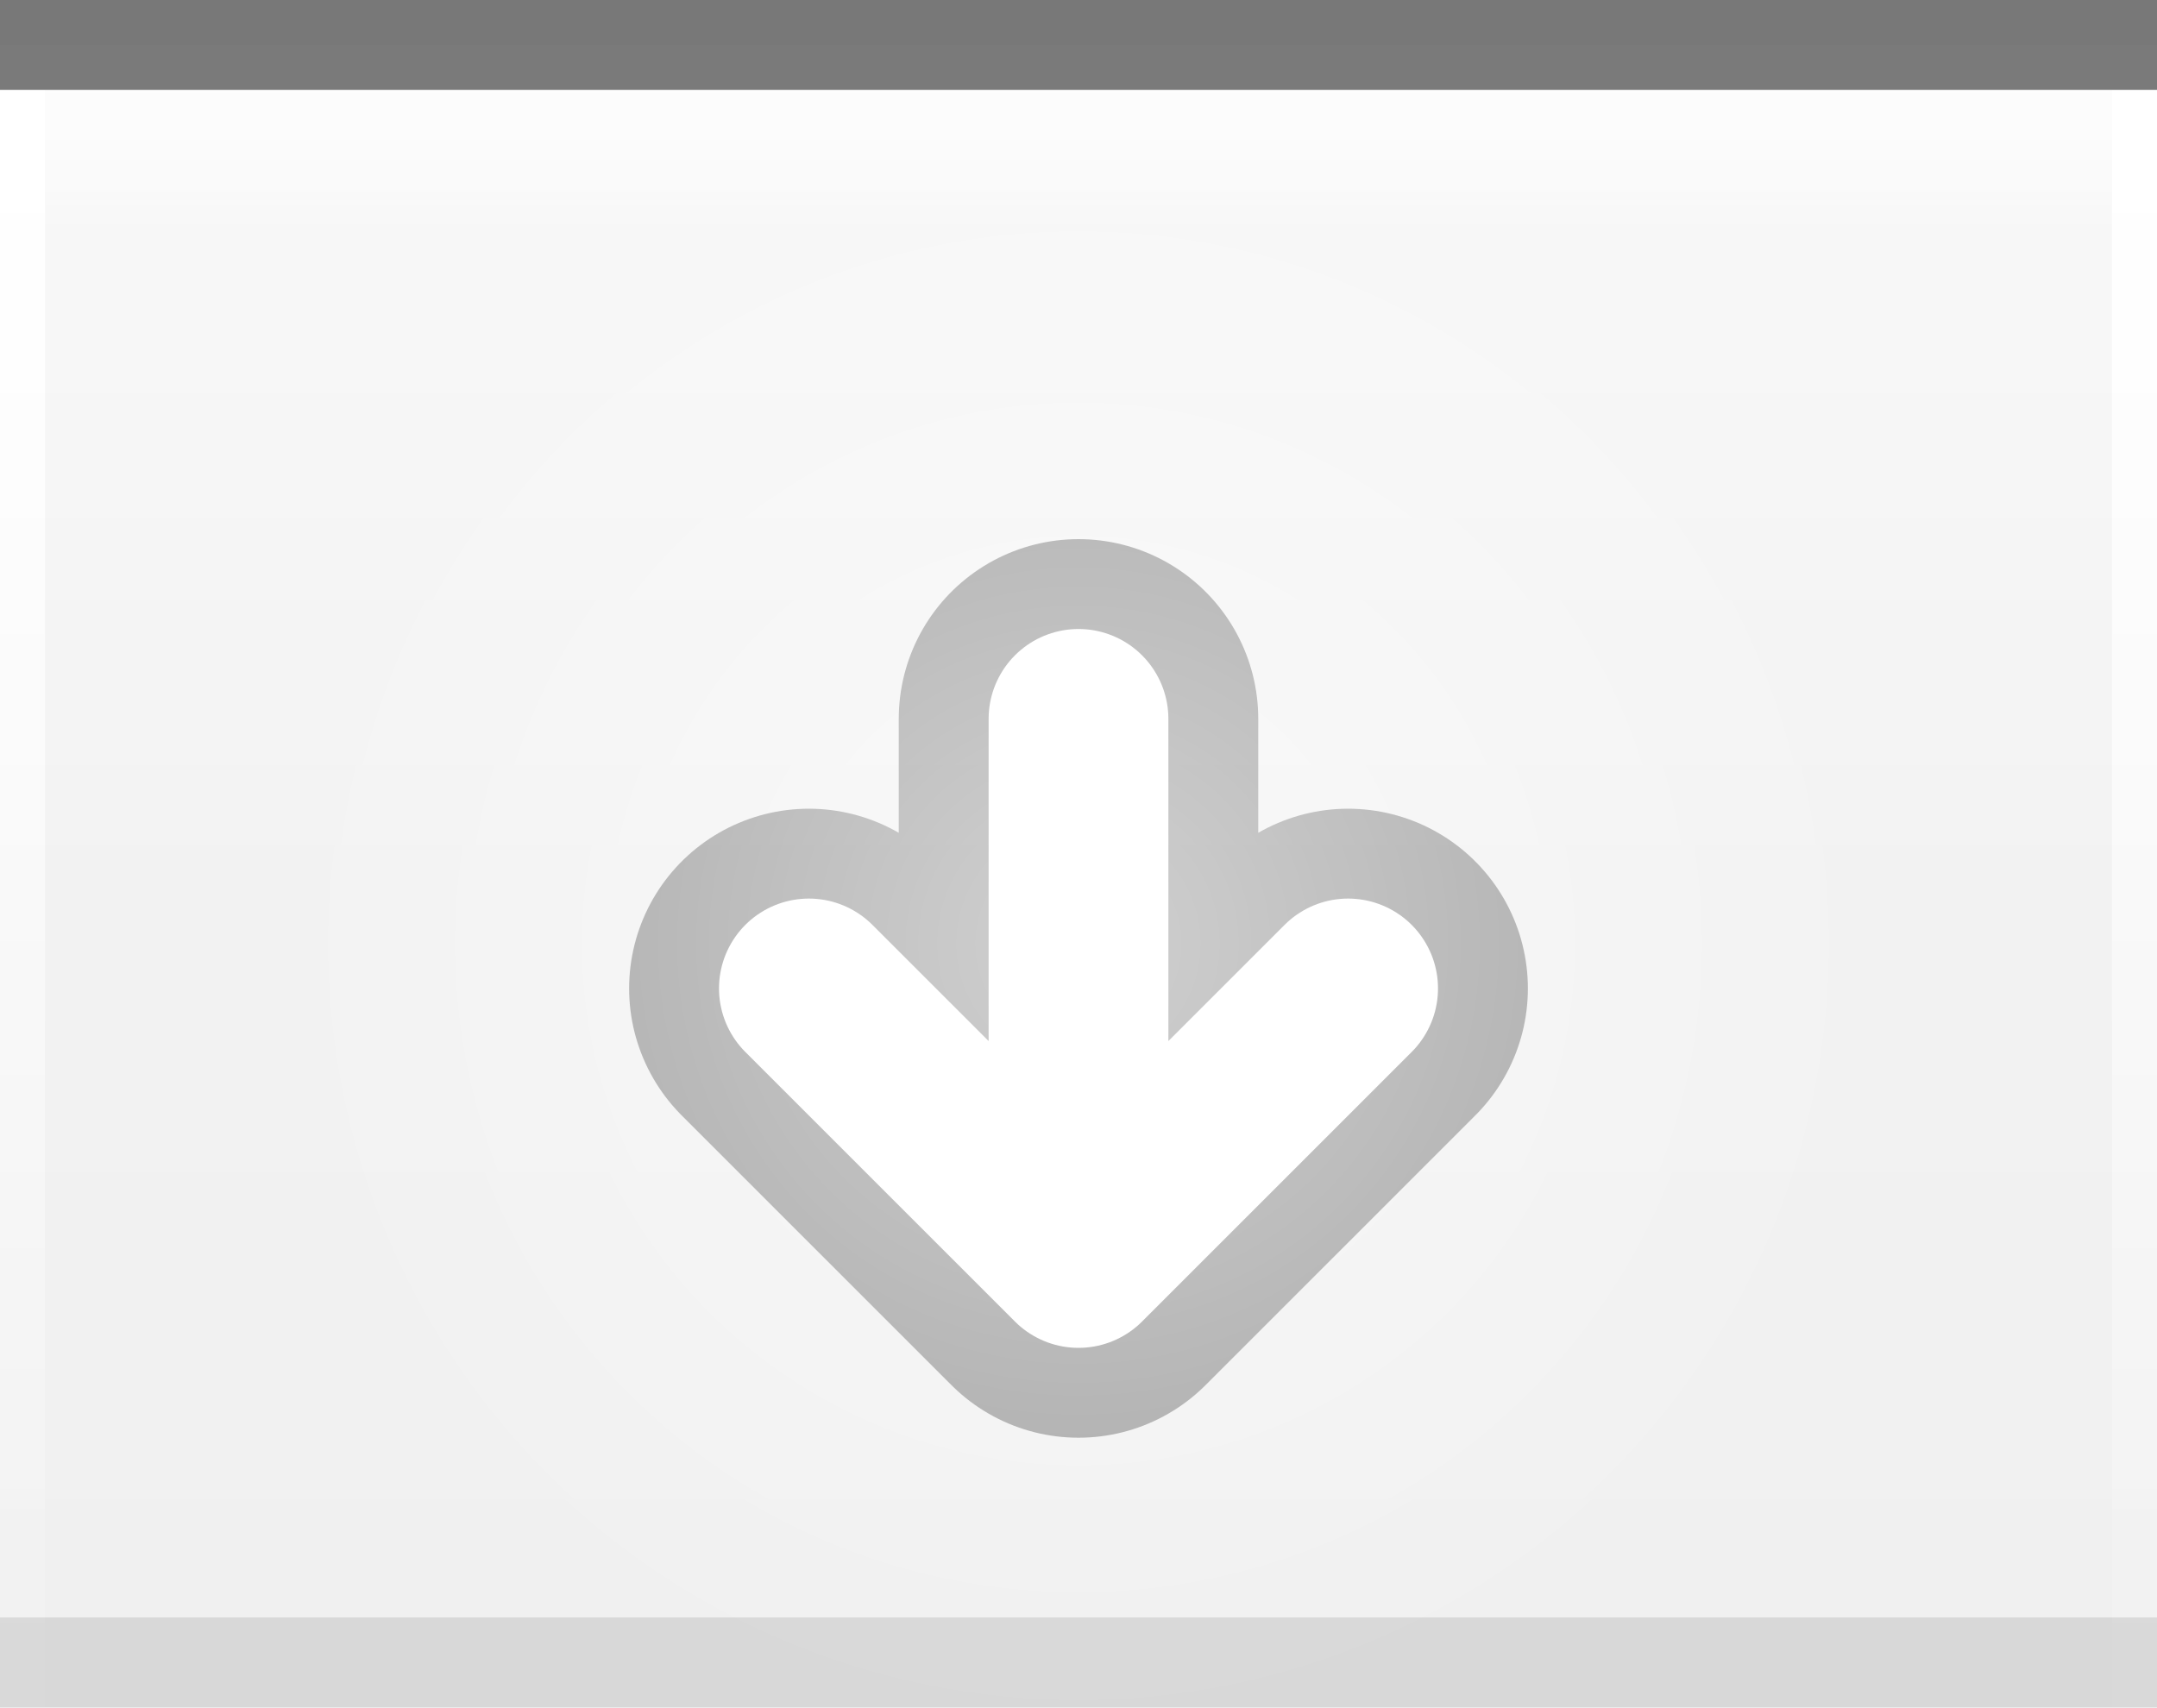
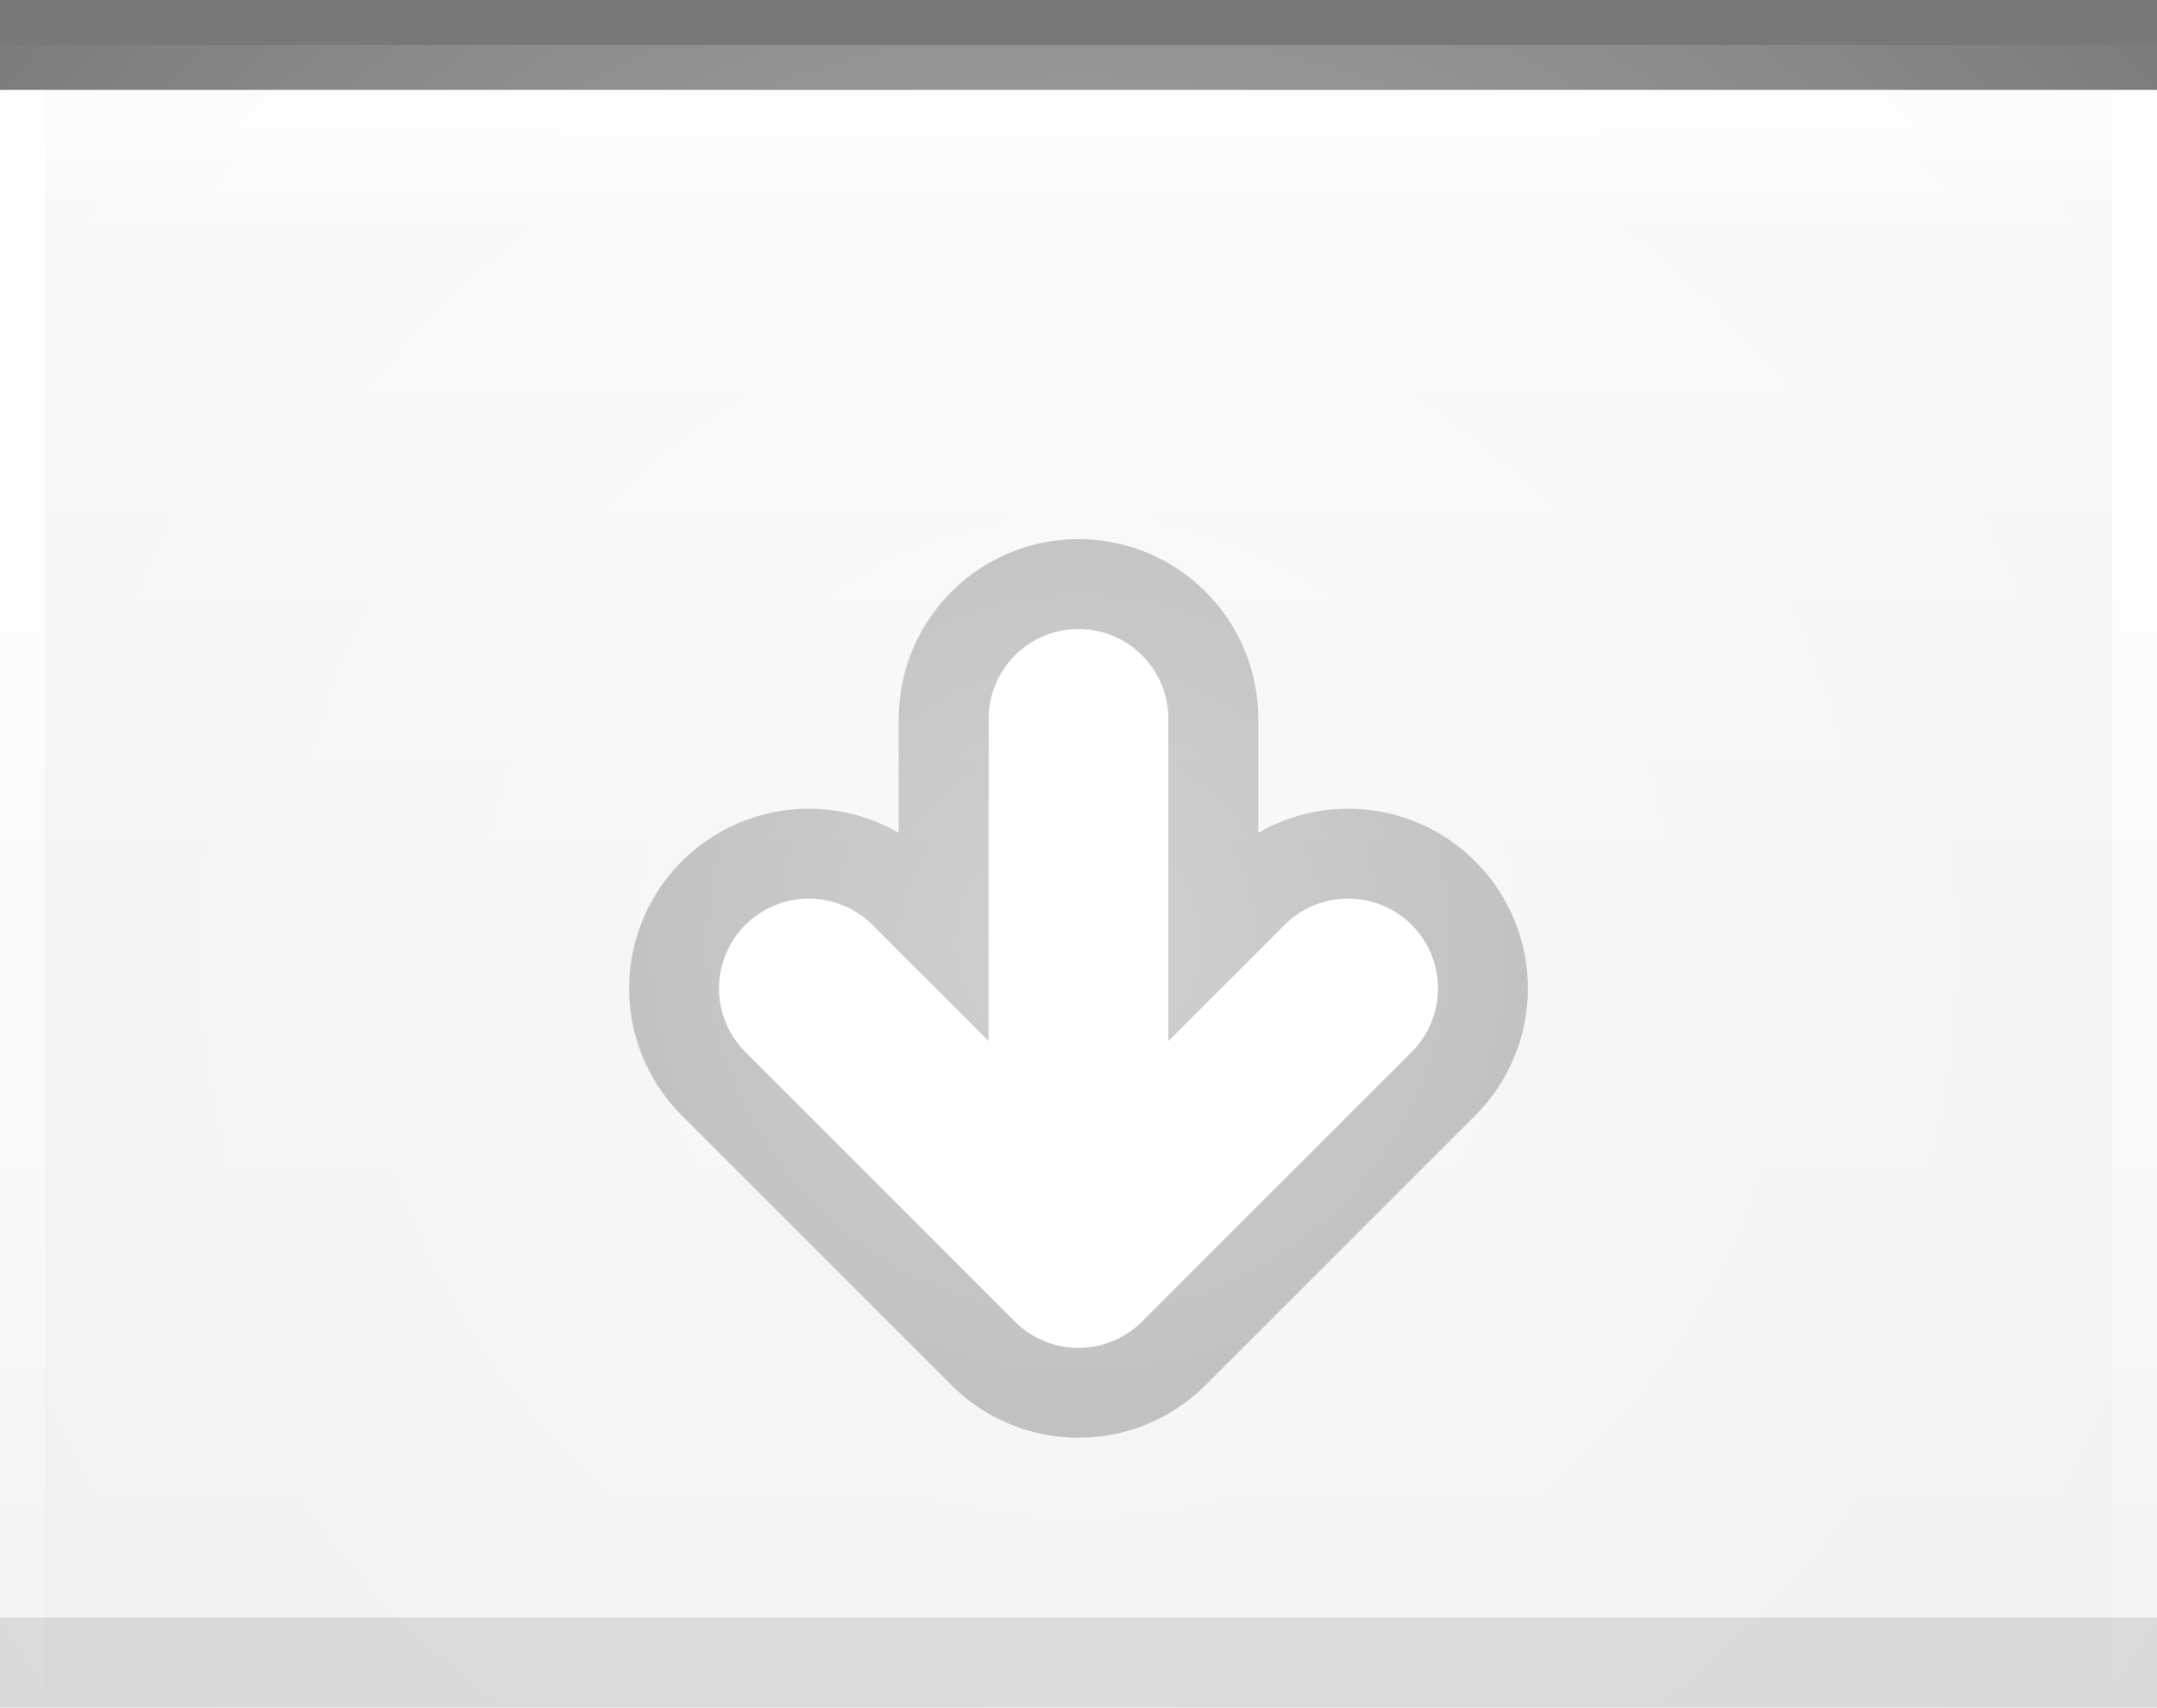
<svg xmlns="http://www.w3.org/2000/svg" xmlns:xlink="http://www.w3.org/1999/xlink" width="24" height="19" id="svg2" version="1.0">
  <defs id="defs4">
    <linearGradient id="linearGradient1886">
      <stop style="stop-color:white;stop-opacity:1;" offset="0" id="stop1888" />
      <stop style="stop-color:white;stop-opacity:0.05;" offset="1" id="stop1890" />
    </linearGradient>
    <linearGradient id="linearGradient5873">
      <stop id="stop5875" offset="0" style="stop-color:white;stop-opacity:1;" />
      <stop id="stop5877" offset="1" style="stop-color:white;stop-opacity:0;" />
    </linearGradient>
    <linearGradient id="linearGradient5847">
      <stop id="stop5849" offset="0" style="stop-color:white;stop-opacity:0.33;" />
      <stop id="stop5851" offset="1" style="stop-color:white;stop-opacity:0;" />
    </linearGradient>
    <linearGradient xlink:href="#linearGradient5847" id="linearGradient6945" gradientUnits="userSpaceOnUse" x1="0" y1="0.5" x2="0" y2="18.5" gradientTransform="matrix(1,0,0,1,0,0)" />
    <linearGradient xlink:href="#linearGradient5873" id="linearGradient6962" x1="0" y1="1" x2="0" y2="8" gradientUnits="userSpaceOnUse" gradientTransform="matrix(1,0,0,0.2,0,1)" />
-     <radialGradient xlink:href="#linearGradient5873" id="radialGradient3087" cx="9" cy="12.5" fx="9" fy="12.5" r="9" gradientTransform="matrix(1,0,0,1.0,0,0.5)" gradientUnits="userSpaceOnUse" />
-     <radialGradient xlink:href="#linearGradient5873" id="radialGradient3095" cx="9" cy="9" fx="9" fy="9" r="9" gradientTransform="matrix(1,0,0,1.0,0,0.5)" gradientUnits="userSpaceOnUse" />
+     <radialGradient xlink:href="#linearGradient5873" id="radialGradient3087" cx="12" cy="9" fx="12" fy="9" r="16" gradientTransform="matrix(1,0,0,1,0,0.5)" gradientUnits="userSpaceOnUse" />
+     <radialGradient xlink:href="#linearGradient5873" id="radialGradient3095" cx="12" cy="9" fx="12" fy="9" r="16" gradientTransform="matrix(1,0,0,1,0,0.5)" gradientUnits="userSpaceOnUse" />
    <linearGradient xlink:href="#linearGradient1886" id="linearGradient1892" x1="0" y1="1" x2="0" y2="9" gradientUnits="userSpaceOnUse" gradientTransform="matrix(0.75,0,0,1,0.75,0)" />
    <linearGradient xlink:href="#linearGradient1886" id="linearGradient2791" x1="0" y1="1" x2="0" y2="19" gradientUnits="userSpaceOnUse" />
  </defs>
  <g id="layer2" style="display:inline">
    <path style="fill:url(#linearGradient6945);fill-opacity:1;fill-rule:evenodd;stroke:none;stroke-width:1;stroke-linecap:square;stroke-linejoin:miter;stroke-miterlimit:4;stroke-dasharray:none;stroke-opacity:1" d="M 0,0.5 L 24,0.5 C 24,0.5 24,19 24,19 L 0,19 L 0,0.5 z " id="path6057" />
  </g>
  <g id="layer3">
    <path style="fill:url(#linearGradient6962);fill-opacity:0.60;fill-rule:evenodd;stroke:none;stroke-width:1px;stroke-linecap:square;stroke-linejoin:miter;stroke-opacity:1" d="M 0,1 L 24,1 C 24,1 24,4 24,4 L 0,4 L 0,3 z " id="path6061" />
    <rect style="opacity:0.5;fill:url(#linearGradient1892);fill-opacity:0.75;stroke:none;stroke-width:0;stroke-linecap:round;stroke-linejoin:round;stroke-miterlimit:4;stroke-dasharray:none;stroke-opacity:1" id="rect1884" width="24" height="9" x="0" y="1" />
    <path style="fill:none;fill-opacity:1.0;fill-rule:evenodd;stroke:url(#linearGradient2791);stroke-width:1px;stroke-linecap:butt;stroke-linejoin:miter;stroke-opacity:1;opacity:1" d="M 0,1 L 0,19" id="path1889" />
    <path style="fill:none;fill-opacity:1.0;fill-rule:evenodd;stroke:url(#linearGradient2791);stroke-width:1px;stroke-linecap:butt;stroke-linejoin:miter;stroke-opacity:1;opacity:1" d="M 24,1 L 24,19" id="path1890" />
  </g>
  <g id="layer1" style="display:inline">
    <path style="fill:none;fill-opacity:0.50;fill-rule:evenodd;stroke:black;stroke-width:1px;stroke-linecap:square;stroke-linejoin:miter;stroke-opacity:0.50" d="M 0.5,0.5 L 23.5,0.5" id="path6059" />
  </g>
  <g id="g3722">
    <g style="display:inline" id="g1628" transform="translate(6,5)">
      <path d="M 6,3 L 6,9 M 3,6 L 6,9 L 9,6" style="opacity:0.33;fill:none;fill-opacity:0.50;fill-rule:evenodd;stroke:black;stroke-width:4;stroke-linecap:round;stroke-linejoin:round;stroke-miterlimit:4;stroke-opacity:1;display:inline" id="path2605" />
      <path d="M 3,6 L 6,9 L 9,6 M 6,3 L 6,8" style="fill:none;fill-opacity:0.50;fill-rule:evenodd;stroke:white;stroke-width:2;stroke-linecap:round;stroke-linejoin:round;stroke-miterlimit:4;stroke-opacity:1;display:inline" id="path2620" />
    </g>
  </g>
  <g id="layer4">
-     <g id="g1789" transform="translate(3,1)">
+     <g id="g1789" transform="translate(0,1)">
      <rect style="opacity:0.5;fill:url(#radialGradient3095);fill-opacity:1.0;stroke:url(#radialGradient3087);stroke-width:1;stroke-linecap:square;stroke-miterlimit:4;stroke-dasharray:none;stroke-opacity:1" id="rect3079" width="24" height="19" x="0" y="0" />
    </g>
  </g>
  <g id="layer5">
    <path style="fill:none;fill-opacity:0.50;fill-rule:evenodd;stroke:black;stroke-width:1px;stroke-linecap:square;stroke-linejoin:miter;stroke-opacity:0.10" d="M 0.5,18.5 L 23.5,18.5" id="path6989" />
  </g>
</svg>
